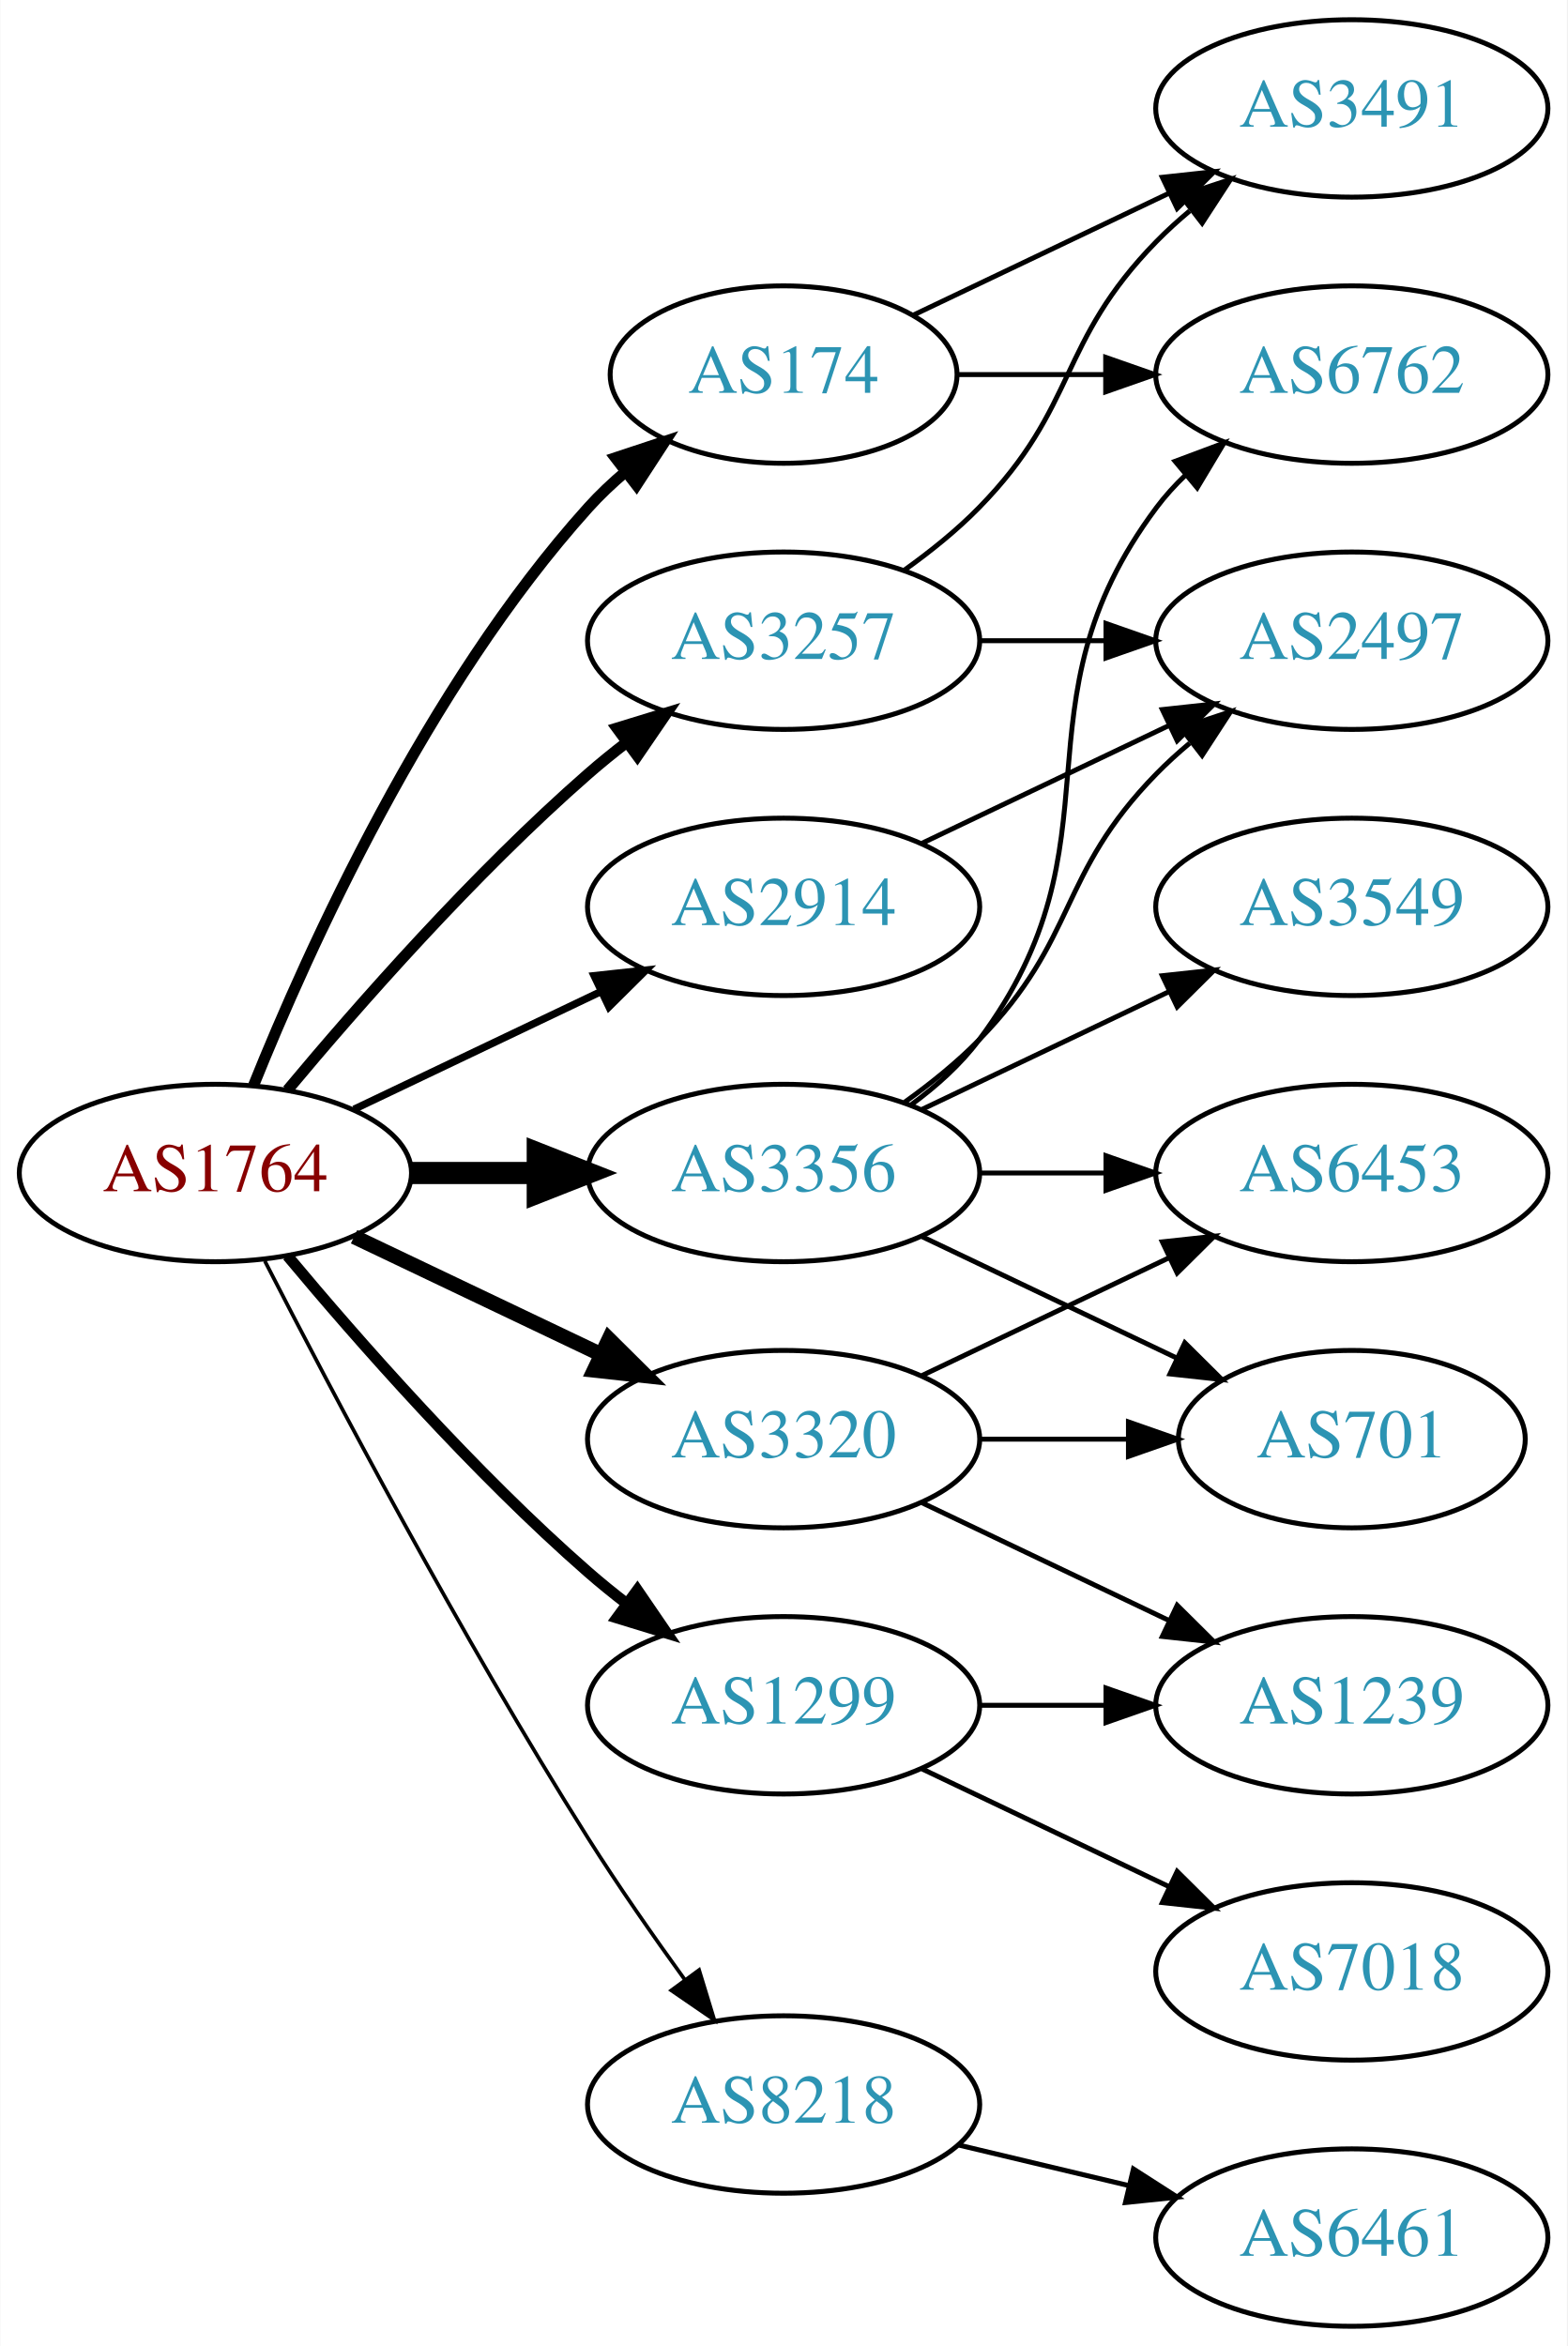
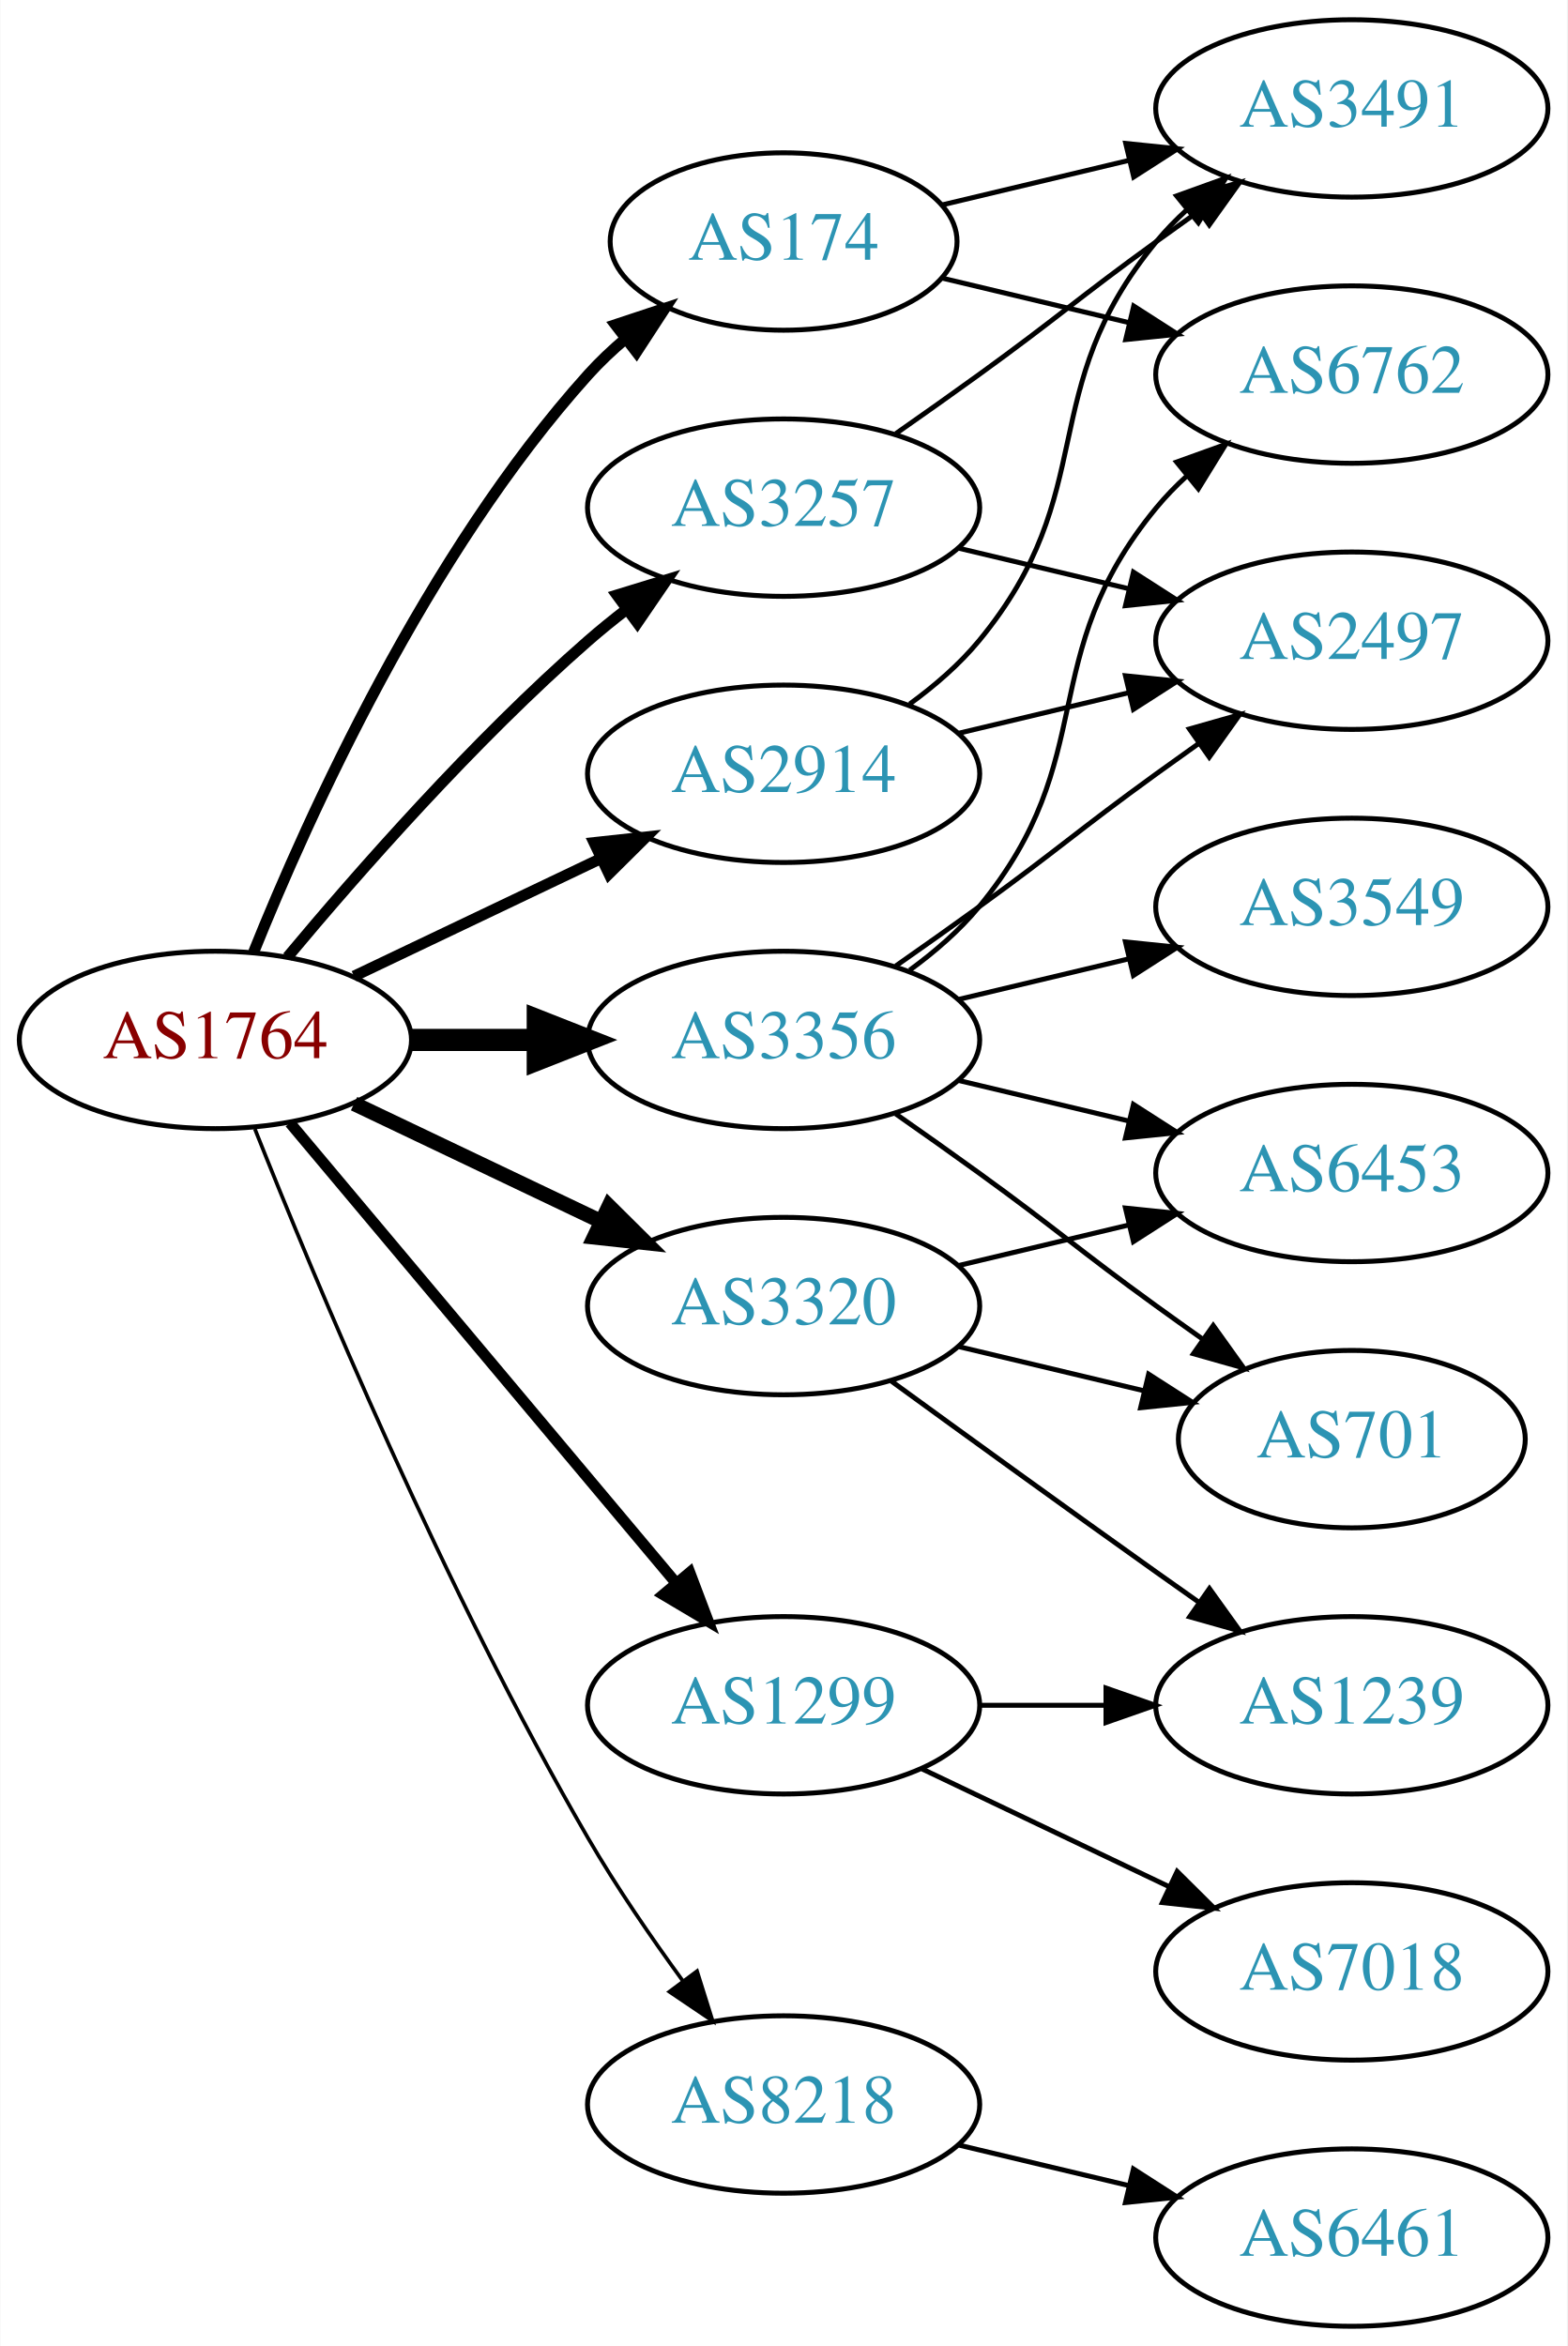
<svg xmlns="http://www.w3.org/2000/svg" xmlns:xlink="http://www.w3.org/1999/xlink" width="318pt" height="476pt" viewBox="0.00 0.00 317.88 476.00">
  <g id="graph0" class="graph" transform="scale(1 1) rotate(0) translate(4 472)">
    <polygon fill="white" stroke="none" points="-4,4 -4,-472 313.879,-472 313.879,4 -4,4" />
    <g id="node1" class="node">
      <g id="a_node1">
        <a xlink:href="/asn/1764" xlink:title="AS1764 ~ NEXTLAYER-AS [AT]">
-           <ellipse fill="#ffffff" stroke="black" cx="39.647" cy="-234" rx="39.794" ry="18" />
-           <text text-anchor="middle" x="39.647" y="-230.3" font-family="Times,serif" font-size="14.00" fill="#880000">AS1764</text>
+           <ellipse fill="#ffffff" stroke="black" cx="39.647" cy="-261" rx="39.794" ry="18" />
+           <text text-anchor="middle" x="39.647" y="-257.3" font-family="Times,serif" font-size="14.00" fill="#880000">AS1764</text>
        </a>
      </g>
    </g>
    <g id="node2" class="node">
      <g id="a_node2">
        <a xlink:href="/asn/174" xlink:title="AS174 ~ Cogent Communications [US]">
-           <ellipse fill="#ffffff" stroke="black" cx="154.939" cy="-396" rx="35.194" ry="18" />
-           <text text-anchor="middle" x="154.939" y="-392.3" font-family="Times,serif" font-size="14.00" fill="#2c94b3">AS174</text>
+           <ellipse fill="#ffffff" stroke="black" cx="154.939" cy="-423" rx="35.194" ry="18" />
+           <text text-anchor="middle" x="154.939" y="-419.3" font-family="Times,serif" font-size="14.00" fill="#2c94b3">AS174</text>
        </a>
      </g>
    </g>
    <g id="edge1" class="edge">
-       <path fill="none" stroke="black" stroke-width="2.25" d="M47.394,-251.787C58.445,-279.243 82.498,-332.578 115.293,-369 117.609,-371.572 120.213,-374.03 122.949,-376.343" />
-       <polygon fill="black" stroke="black" stroke-width="2.25" points="120.815,-379.117 130.872,-382.448 125.087,-373.572 120.815,-379.117" />
+       <path fill="none" stroke="black" stroke-width="2.25" d="M47.394,-278.787C58.445,-306.243 82.498,-359.578 115.293,-396 117.609,-398.572 120.213,-401.03 122.949,-403.343" />
+       <polygon fill="black" stroke="black" stroke-width="2.25" points="120.815,-406.117 130.872,-409.448 125.087,-400.572 120.815,-406.117" />
    </g>
    <g id="node3" class="node">
      <g id="a_node3">
        <a xlink:href="/asn/1299" xlink:title="AS1299 ~ Telia Carrier [EU]">
          <ellipse fill="#ffffff" stroke="black" cx="154.939" cy="-126" rx="39.794" ry="18" />
          <text text-anchor="middle" x="154.939" y="-122.3" font-family="Times,serif" font-size="14.00" fill="#2c94b3">AS1299</text>
        </a>
      </g>
    </g>
    <g id="edge2" class="edge">
-       <path fill="none" stroke="black" stroke-width="2.25" d="M54.276,-217.183C68.559,-200.071 92.106,-173.255 115.293,-153 117.759,-150.846 120.397,-148.706 123.095,-146.628" />
-       <polygon fill="black" stroke="black" stroke-width="2.25" points="125.268,-149.375 131.249,-140.63 121.12,-143.736 125.268,-149.375" />
+       <path fill="none" stroke="black" stroke-width="2.25" d="M54.766,-244.175C74.441,-220.731 110.245,-178.066 133.023,-150.924" />
+       <polygon fill="black" stroke="black" stroke-width="2.25" points="135.895,-152.947 139.642,-143.037 130.533,-148.447 135.895,-152.947" />
    </g>
    <g id="node4" class="node">
      <g id="a_node4">
        <a xlink:href="/asn/2914" xlink:title="AS2914 ~ NTT America, Inc. [US]">
-           <ellipse fill="#ffffff" stroke="black" cx="154.939" cy="-288" rx="39.794" ry="18" />
-           <text text-anchor="middle" x="154.939" y="-284.3" font-family="Times,serif" font-size="14.00" fill="#2c94b3">AS2914</text>
+           <ellipse fill="#ffffff" stroke="black" cx="154.939" cy="-315" rx="39.794" ry="18" />
+           <text text-anchor="middle" x="154.939" y="-311.3" font-family="Times,serif" font-size="14.00" fill="#2c94b3">AS2914</text>
        </a>
      </g>
    </g>
    <g id="edge3" class="edge">
-       <path fill="none" stroke="black" stroke-width="1.5" d="M67.783,-246.934C82.777,-254.081 101.598,-263.052 117.821,-270.785" />
-       <polygon fill="black" stroke="black" stroke-width="1.5" points="116.491,-274.028 127.024,-275.171 119.503,-267.709 116.491,-274.028" />
+       <path fill="none" stroke="black" stroke-width="2.25" d="M67.783,-273.934C82.777,-281.081 101.598,-290.052 117.821,-297.785" />
+       <polygon fill="black" stroke="black" stroke-width="2.25" points="116.491,-301.028 127.024,-302.171 119.503,-294.709 116.491,-301.028" />
    </g>
    <g id="node5" class="node">
      <g id="a_node5">
        <a xlink:href="/asn/3257" xlink:title="AS3257 ~ GTT [DE]">
-           <ellipse fill="#ffffff" stroke="black" cx="154.939" cy="-342" rx="39.794" ry="18" />
-           <text text-anchor="middle" x="154.939" y="-338.3" font-family="Times,serif" font-size="14.00" fill="#2c94b3">AS3257</text>
+           <ellipse fill="#ffffff" stroke="black" cx="154.939" cy="-369" rx="39.794" ry="18" />
+           <text text-anchor="middle" x="154.939" y="-365.3" font-family="Times,serif" font-size="14.00" fill="#2c94b3">AS3257</text>
        </a>
      </g>
    </g>
    <g id="edge4" class="edge">
-       <path fill="none" stroke="black" stroke-width="2.25" d="M54.276,-250.817C68.559,-267.929 92.106,-294.745 115.293,-315 117.759,-317.154 120.397,-319.294 123.095,-321.372" />
-       <polygon fill="black" stroke="black" stroke-width="2.25" points="121.12,-324.264 131.249,-327.37 125.268,-318.625 121.12,-324.264" />
+       <path fill="none" stroke="black" stroke-width="2.25" d="M54.276,-277.817C68.559,-294.929 92.106,-321.745 115.293,-342 117.759,-344.154 120.397,-346.294 123.095,-348.372" />
+       <polygon fill="black" stroke="black" stroke-width="2.25" points="121.12,-351.264 131.249,-354.37 125.268,-345.625 121.12,-351.264" />
    </g>
    <g id="node6" class="node">
      <g id="a_node6">
        <a xlink:href="/asn/3320" xlink:title="AS3320 ~ DTAG [DE]">
-           <ellipse fill="#ffffff" stroke="black" cx="154.939" cy="-180" rx="39.794" ry="18" />
-           <text text-anchor="middle" x="154.939" y="-176.3" font-family="Times,serif" font-size="14.00" fill="#2c94b3">AS3320</text>
+           <ellipse fill="#ffffff" stroke="black" cx="154.939" cy="-207" rx="39.794" ry="18" />
+           <text text-anchor="middle" x="154.939" y="-203.3" font-family="Times,serif" font-size="14.00" fill="#2c94b3">AS3320</text>
        </a>
      </g>
    </g>
    <g id="edge5" class="edge">
-       <path fill="none" stroke="black" stroke-width="3" d="M67.783,-221.066C82.777,-213.919 101.598,-204.948 117.821,-197.215" />
-       <polygon fill="black" stroke="black" stroke-width="3" points="119.503,-200.291 127.024,-192.829 116.491,-193.972 119.503,-200.291" />
+       <path fill="none" stroke="black" stroke-width="3" d="M67.783,-248.066C82.777,-240.919 101.598,-231.948 117.821,-224.215" />
+       <polygon fill="black" stroke="black" stroke-width="3" points="119.503,-227.291 127.024,-219.829 116.491,-220.972 119.503,-227.291" />
    </g>
    <g id="node7" class="node">
      <g id="a_node7">
        <a xlink:href="/asn/3356" xlink:title="AS3356 ~ Level 3 Parent, LLC [US]">
-           <ellipse fill="#ffffff" stroke="black" cx="154.939" cy="-234" rx="39.794" ry="18" />
-           <text text-anchor="middle" x="154.939" y="-230.3" font-family="Times,serif" font-size="14.00" fill="#2c94b3">AS3356</text>
+           <ellipse fill="#ffffff" stroke="black" cx="154.939" cy="-261" rx="39.794" ry="18" />
+           <text text-anchor="middle" x="154.939" y="-257.3" font-family="Times,serif" font-size="14.00" fill="#2c94b3">AS3356</text>
        </a>
      </g>
    </g>
    <g id="edge6" class="edge">
-       <path fill="none" stroke="black" stroke-width="4.5" d="M79.319,-234C87.522,-234 96.286,-234 104.818,-234" />
-       <polygon fill="black" stroke="black" stroke-width="4.5" points="105.057,-237.938 115.057,-234 105.057,-230.063 105.057,-237.938" />
+       <path fill="none" stroke="black" stroke-width="4.5" d="M79.319,-261C87.522,-261 96.286,-261 104.818,-261" />
+       <polygon fill="black" stroke="black" stroke-width="4.5" points="105.057,-264.938 115.057,-261 105.057,-257.063 105.057,-264.938" />
    </g>
    <g id="node8" class="node">
      <g id="a_node8">
        <a xlink:href="/asn/8218" xlink:title="AS8218 ~ legacy Neotelecoms [FR]">
          <ellipse fill="#ffffff" stroke="black" cx="154.939" cy="-45" rx="39.794" ry="18" />
          <text text-anchor="middle" x="154.939" y="-41.3" font-family="Times,serif" font-size="14.00" fill="#2c94b3">AS8218</text>
        </a>
      </g>
    </g>
    <g id="edge7" class="edge">
-       <path fill="none" stroke="black" stroke-width="0.75" d="M49.673,-216.148C63.109,-189.945 89.558,-139.763 115.293,-99 121.356,-89.396 128.476,-79.187 134.941,-70.261" />
-       <polygon fill="black" stroke="black" stroke-width="0.75" points="137.792,-72.291 140.884,-62.157 132.148,-68.152 137.792,-72.291" />
+       <path fill="none" stroke="black" stroke-width="0.75" d="M47.65,-242.949C59.777,-212.43 86.195,-149.067 115.293,-99 121,-89.181 128.038,-78.922 134.537,-70.016" />
+       <polygon fill="black" stroke="black" stroke-width="0.75" points="137.377,-72.061 140.542,-61.95 131.763,-67.881 137.377,-72.061" />
    </g>
    <g id="node9" class="node">
      <g id="a_node9">
+         <a xlink:href="/asn/6762" xlink:title="AS6762 ~ TELECOM ITALIA SPARKLE S.p.A. [IT]">
+           <ellipse fill="#ffffff" stroke="black" cx="270.232" cy="-396" rx="39.794" ry="18" />
+           <text text-anchor="middle" x="270.232" y="-392.3" font-family="Times,serif" font-size="14.00" fill="#2c94b3">AS6762</text>
+         </a>
+       </g>
+     </g>
+     <g id="edge8" class="edge">
+       <path fill="none" stroke="black" d="M187.197,-415.551C198.877,-412.767 212.372,-409.551 225.002,-406.541" />
+       <polygon fill="black" stroke="black" points="225.978,-409.907 234.894,-404.184 224.355,-403.097 225.978,-409.907" />
+     </g>
+     <g id="node10" class="node">
+       <g id="a_node10">
        <a xlink:href="/asn/3491" xlink:title="AS3491 ~ PCCW Global, Inc. [US]">
          <ellipse fill="#ffffff" stroke="black" cx="270.232" cy="-450" rx="39.794" ry="18" />
          <text text-anchor="middle" x="270.232" y="-446.3" font-family="Times,serif" font-size="14.00" fill="#2c94b3">AS3491</text>
        </a>
      </g>
    </g>
-     <g id="edge8" class="edge">
-       <path fill="none" stroke="black" d="M181.365,-408.119C196.667,-415.413 216.391,-424.814 233.273,-432.86" />
-       <polygon fill="black" stroke="black" points="231.78,-436.026 242.313,-437.169 234.792,-429.707 231.78,-436.026" />
-     </g>
-     <g id="node10" class="node">
-       <g id="a_node10">
-         <a xlink:href="/asn/6762" xlink:title="AS6762 ~ TELECOM ITALIA SPARKLE S.p.A. [IT]">
-           <ellipse fill="#ffffff" stroke="black" cx="270.232" cy="-396" rx="39.794" ry="18" />
-           <text text-anchor="middle" x="270.232" y="-392.3" font-family="Times,serif" font-size="14.00" fill="#2c94b3">AS6762</text>
-         </a>
-       </g>
-     </g>
    <g id="edge9" class="edge">
-       <path fill="none" stroke="black" d="M190.239,-396C199.616,-396 209.966,-396 220.001,-396" />
-       <polygon fill="black" stroke="black" points="220.289,-399.5 230.289,-396 220.289,-392.5 220.289,-399.5" />
+       <path fill="none" stroke="black" d="M187.197,-430.449C198.877,-433.233 212.372,-436.449 225.002,-439.459" />
+       <polygon fill="black" stroke="black" points="224.355,-442.903 234.894,-441.816 225.978,-436.093 224.355,-442.903" />
    </g>
    <g id="node11" class="node">
      <g id="a_node11">
        <a xlink:href="/asn/7018" xlink:title="AS7018 ~ AT&amp;T Services, Inc. [US]">
          <ellipse fill="#ffffff" stroke="black" cx="270.232" cy="-72" rx="39.794" ry="18" />
          <text text-anchor="middle" x="270.232" y="-68.3" font-family="Times,serif" font-size="14.00" fill="#2c94b3">AS7018</text>
        </a>
      </g>
    </g>
    <g id="edge10" class="edge">
      <path fill="none" stroke="black" d="M183.076,-113.066C198.07,-105.919 216.891,-96.948 233.114,-89.215" />
      <polygon fill="black" stroke="black" points="234.796,-92.291 242.317,-84.829 231.784,-85.972 234.796,-92.291" />
    </g>
    <g id="node12" class="node">
      <g id="a_node12">
        <a xlink:href="/asn/1239" xlink:title="AS1239 ~ Sprint [US]">
          <ellipse fill="#ffffff" stroke="black" cx="270.232" cy="-126" rx="39.794" ry="18" />
          <text text-anchor="middle" x="270.232" y="-122.3" font-family="Times,serif" font-size="14.00" fill="#2c94b3">AS1239</text>
        </a>
      </g>
    </g>
    <g id="edge11" class="edge">
      <path fill="none" stroke="black" d="M194.612,-126C202.815,-126 211.579,-126 220.111,-126" />
      <polygon fill="black" stroke="black" points="220.35,-129.5 230.35,-126 220.35,-122.5 220.35,-129.5" />
    </g>
+     <g id="edge13" class="edge">
+       <path fill="none" stroke="black" d="M180.52,-329.156C185.614,-332.872 190.628,-337.201 194.586,-342 219.651,-372.394 205.521,-392.606 230.586,-423 232.441,-425.25 234.528,-427.396 236.747,-429.424" />
+       <polygon fill="black" stroke="black" points="234.683,-432.256 244.652,-435.844 239.096,-426.823 234.683,-432.256" />
+     </g>
    <g id="node13" class="node">
      <g id="a_node13">
        <a xlink:href="/asn/2497" xlink:title="AS2497 ~ Internet Initiative Japan Inc. [JP]">
          <ellipse fill="#ffffff" stroke="black" cx="270.232" cy="-342" rx="39.794" ry="18" />
          <text text-anchor="middle" x="270.232" y="-338.3" font-family="Times,serif" font-size="14.00" fill="#2c94b3">AS2497</text>
        </a>
      </g>
    </g>
    <g id="edge12" class="edge">
-       <path fill="none" stroke="black" d="M183.076,-300.934C198.07,-308.081 216.891,-317.052 233.114,-324.785" />
-       <polygon fill="black" stroke="black" points="231.784,-328.028 242.317,-329.171 234.796,-321.709 231.784,-328.028" />
+       <path fill="none" stroke="black" d="M190.547,-323.248C201.418,-325.838 213.572,-328.735 225.015,-331.462" />
+       <polygon fill="black" stroke="black" points="224.298,-334.889 234.837,-333.803 225.921,-328.08 224.298,-334.889" />
+     </g>
+     <g id="edge15" class="edge">
+       <path fill="none" stroke="black" d="M177.696,-384.009C183.231,-387.879 189.15,-392.064 194.586,-396 210.786,-407.729 214.386,-411.271 230.586,-423 233.389,-425.029 236.32,-427.125 239.261,-429.21" />
+       <polygon fill="black" stroke="black" points="237.283,-432.097 247.475,-434.991 241.312,-426.373 237.283,-432.097" />
    </g>
    <g id="edge14" class="edge">
-       <path fill="none" stroke="black" d="M179.533,-356.389C184.789,-360.148 190.121,-364.437 194.586,-369 214.758,-389.617 210.413,-402.383 230.586,-423 232.679,-425.139 234.962,-427.218 237.339,-429.21" />
-       <polygon fill="black" stroke="black" points="235.582,-432.275 245.638,-435.611 239.857,-426.732 235.582,-432.275" />
-     </g>
-     <g id="edge13" class="edge">
-       <path fill="none" stroke="black" d="M194.612,-342C202.815,-342 211.579,-342 220.111,-342" />
-       <polygon fill="black" stroke="black" points="220.35,-345.5 230.35,-342 220.35,-338.5 220.35,-345.5" />
-     </g>
-     <g id="edge16" class="edge">
-       <path fill="none" stroke="black" d="M183.076,-167.066C198.07,-159.919 216.891,-150.948 233.114,-143.215" />
-       <polygon fill="black" stroke="black" points="234.796,-146.291 242.317,-138.829 231.784,-139.972 234.796,-146.291" />
+       <path fill="none" stroke="black" d="M190.547,-360.752C201.418,-358.162 213.572,-355.265 225.015,-352.538" />
+       <polygon fill="black" stroke="black" points="225.921,-355.92 234.837,-350.197 224.298,-349.111 225.921,-355.92" />
+     </g>
+     <g id="edge17" class="edge">
+       <path fill="none" stroke="black" d="M176.788,-191.778C191.722,-180.909 212.335,-165.975 230.586,-153 233.406,-150.995 236.349,-148.915 239.297,-146.841" />
+       <polygon fill="black" stroke="black" points="241.344,-149.681 247.522,-141.074 237.325,-143.95 241.344,-149.681" />
    </g>
    <g id="node14" class="node">
      <g id="a_node14">
        <a xlink:href="/asn/701" xlink:title="AS701 ~ UUNET [US]">
          <ellipse fill="#ffffff" stroke="black" cx="270.232" cy="-180" rx="35.194" ry="18" />
          <text text-anchor="middle" x="270.232" y="-176.3" font-family="Times,serif" font-size="14.00" fill="#2c94b3">AS701</text>
        </a>
      </g>
    </g>
-     <g id="edge15" class="edge">
-       <path fill="none" stroke="black" d="M194.612,-180C204.317,-180 214.808,-180 224.771,-180" />
-       <polygon fill="black" stroke="black" points="224.907,-183.5 234.907,-180 224.907,-176.5 224.907,-183.5" />
+     <g id="edge16" class="edge">
+       <path fill="none" stroke="black" d="M190.547,-198.752C202.341,-195.942 215.646,-192.771 227.913,-189.847" />
+       <polygon fill="black" stroke="black" points="229.002,-193.186 237.918,-187.463 227.379,-186.376 229.002,-193.186" />
    </g>
    <g id="node15" class="node">
      <g id="a_node15">
        <a xlink:href="/asn/6453" xlink:title="AS6453 ~ TATA COMMUNICATIONS (AMERICA) INC [US]">
          <ellipse fill="#ffffff" stroke="black" cx="270.232" cy="-234" rx="39.794" ry="18" />
          <text text-anchor="middle" x="270.232" y="-230.3" font-family="Times,serif" font-size="14.00" fill="#2c94b3">AS6453</text>
        </a>
      </g>
    </g>
-     <g id="edge17" class="edge">
-       <path fill="none" stroke="black" d="M183.076,-192.934C198.07,-200.081 216.891,-209.052 233.114,-216.785" />
-       <polygon fill="black" stroke="black" points="231.784,-220.028 242.317,-221.171 234.796,-213.709 231.784,-220.028" />
-     </g>
    <g id="edge18" class="edge">
-       <path fill="none" stroke="black" d="M180.87,-247.882C185.946,-251.611 190.864,-256.016 194.586,-261 224.857,-301.542 200.315,-328.458 230.586,-369 232.33,-371.336 234.338,-373.545 236.501,-375.617" />
-       <polygon fill="black" stroke="black" points="234.379,-378.405 244.302,-382.118 238.861,-373.027 234.379,-378.405" />
-     </g>
-     <g id="edge21" class="edge">
-       <path fill="none" stroke="black" d="M179.533,-248.389C184.789,-252.148 190.121,-256.437 194.586,-261 214.758,-281.617 210.413,-294.383 230.586,-315 232.679,-317.139 234.962,-319.218 237.339,-321.21" />
-       <polygon fill="black" stroke="black" points="235.582,-324.275 245.638,-327.611 239.857,-318.732 235.582,-324.275" />
+       <path fill="none" stroke="black" d="M190.547,-215.248C201.418,-217.838 213.572,-220.735 225.015,-223.462" />
+       <polygon fill="black" stroke="black" points="224.298,-226.889 234.837,-225.803 225.921,-220.08 224.298,-226.889" />
+     </g>
+     <g id="edge19" class="edge">
+       <path fill="none" stroke="black" d="M180.52,-275.156C185.614,-278.872 190.628,-283.201 194.586,-288 219.651,-318.394 205.521,-338.606 230.586,-369 232.441,-371.25 234.528,-373.396 236.747,-375.424" />
+       <polygon fill="black" stroke="black" points="234.683,-378.256 244.652,-381.844 239.096,-372.823 234.683,-378.256" />
+     </g>
+     <g id="edge20" class="edge">
+       <path fill="none" stroke="black" d="M177.696,-276.009C183.231,-279.879 189.15,-284.064 194.586,-288 210.786,-299.729 214.386,-303.271 230.586,-315 233.389,-317.029 236.32,-319.125 239.261,-321.21" />
+       <polygon fill="black" stroke="black" points="237.283,-324.097 247.475,-326.991 241.312,-318.373 237.283,-324.097" />
+     </g>
+     <g id="edge23" class="edge">
+       <path fill="none" stroke="black" d="M177.696,-245.991C183.231,-242.121 189.15,-237.936 194.586,-234 210.786,-222.271 214.386,-218.729 230.586,-207 233.615,-204.807 236.793,-202.537 239.972,-200.287" />
+       <polygon fill="black" stroke="black" points="242.114,-203.059 248.282,-194.445 238.089,-197.333 242.114,-203.059" />
    </g>
    <g id="edge22" class="edge">
-       <path fill="none" stroke="black" d="M183.076,-221.066C198.508,-213.71 217.993,-204.423 234.528,-196.541" />
-       <polygon fill="black" stroke="black" points="236.349,-199.551 243.87,-192.089 233.337,-193.232 236.349,-199.551" />
-     </g>
-     <g id="edge20" class="edge">
-       <path fill="none" stroke="black" d="M194.612,-234C202.815,-234 211.579,-234 220.111,-234" />
-       <polygon fill="black" stroke="black" points="220.35,-237.5 230.35,-234 220.35,-230.5 220.35,-237.5" />
+       <path fill="none" stroke="black" d="M190.547,-252.752C201.418,-250.162 213.572,-247.265 225.015,-244.538" />
+       <polygon fill="black" stroke="black" points="225.921,-247.92 234.837,-242.197 224.298,-241.111 225.921,-247.92" />
    </g>
    <g id="node16" class="node">
      <g id="a_node16">
        <a xlink:href="/asn/3549" xlink:title="AS3549 ~ Level 3 Parent, LLC [US]">
          <ellipse fill="#ffffff" stroke="black" cx="270.232" cy="-288" rx="39.794" ry="18" />
          <text text-anchor="middle" x="270.232" y="-284.3" font-family="Times,serif" font-size="14.00" fill="#2c94b3">AS3549</text>
        </a>
      </g>
    </g>
-     <g id="edge19" class="edge">
-       <path fill="none" stroke="black" d="M183.076,-246.934C198.07,-254.081 216.891,-263.052 233.114,-270.785" />
-       <polygon fill="black" stroke="black" points="231.784,-274.028 242.317,-275.171 234.796,-267.709 231.784,-274.028" />
+     <g id="edge21" class="edge">
+       <path fill="none" stroke="black" d="M190.547,-269.248C201.418,-271.838 213.572,-274.735 225.015,-277.462" />
+       <polygon fill="black" stroke="black" points="224.298,-280.889 234.837,-279.803 225.921,-274.08 224.298,-280.889" />
    </g>
    <g id="node17" class="node">
      <g id="a_node17">
        <a xlink:href="/asn/6461" xlink:title="AS6461 ~ Zayo Bandwidth [US]">
          <ellipse fill="#ffffff" stroke="black" cx="270.232" cy="-18" rx="39.794" ry="18" />
          <text text-anchor="middle" x="270.232" y="-14.3" font-family="Times,serif" font-size="14.00" fill="#2c94b3">AS6461</text>
        </a>
      </g>
    </g>
-     <g id="edge23" class="edge">
+     <g id="edge24" class="edge">
      <path fill="none" stroke="black" d="M190.547,-36.752C201.418,-34.162 213.572,-31.265 225.015,-28.538" />
      <polygon fill="black" stroke="black" points="225.921,-31.92 234.837,-26.197 224.298,-25.111 225.921,-31.92" />
    </g>
  </g>
</svg>
